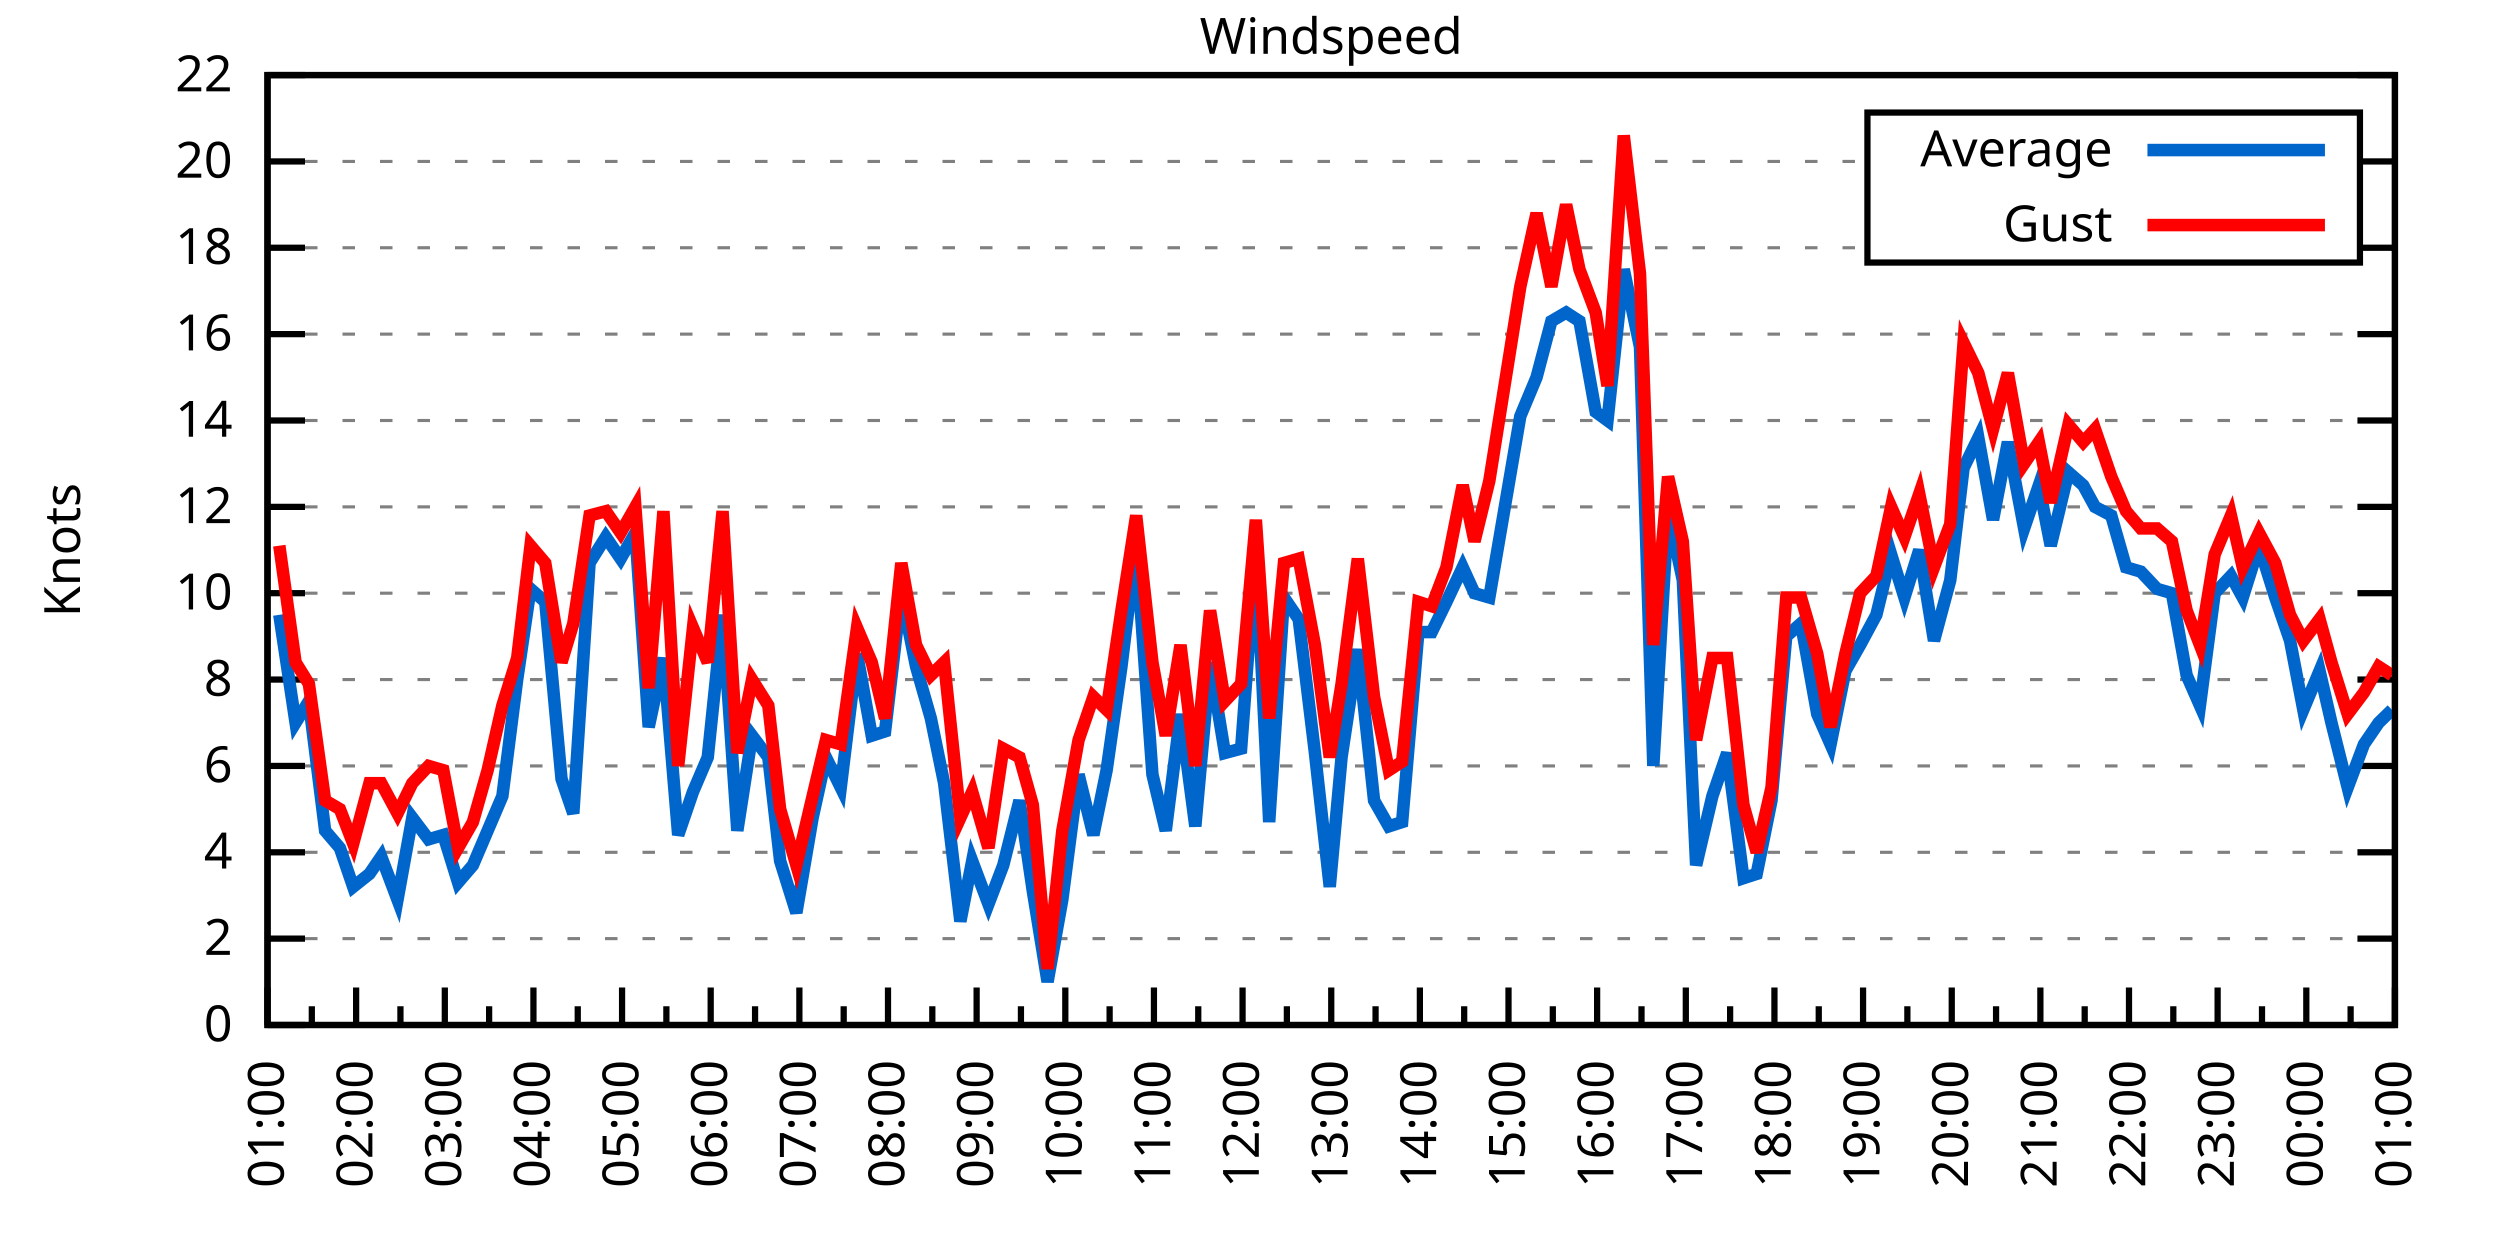
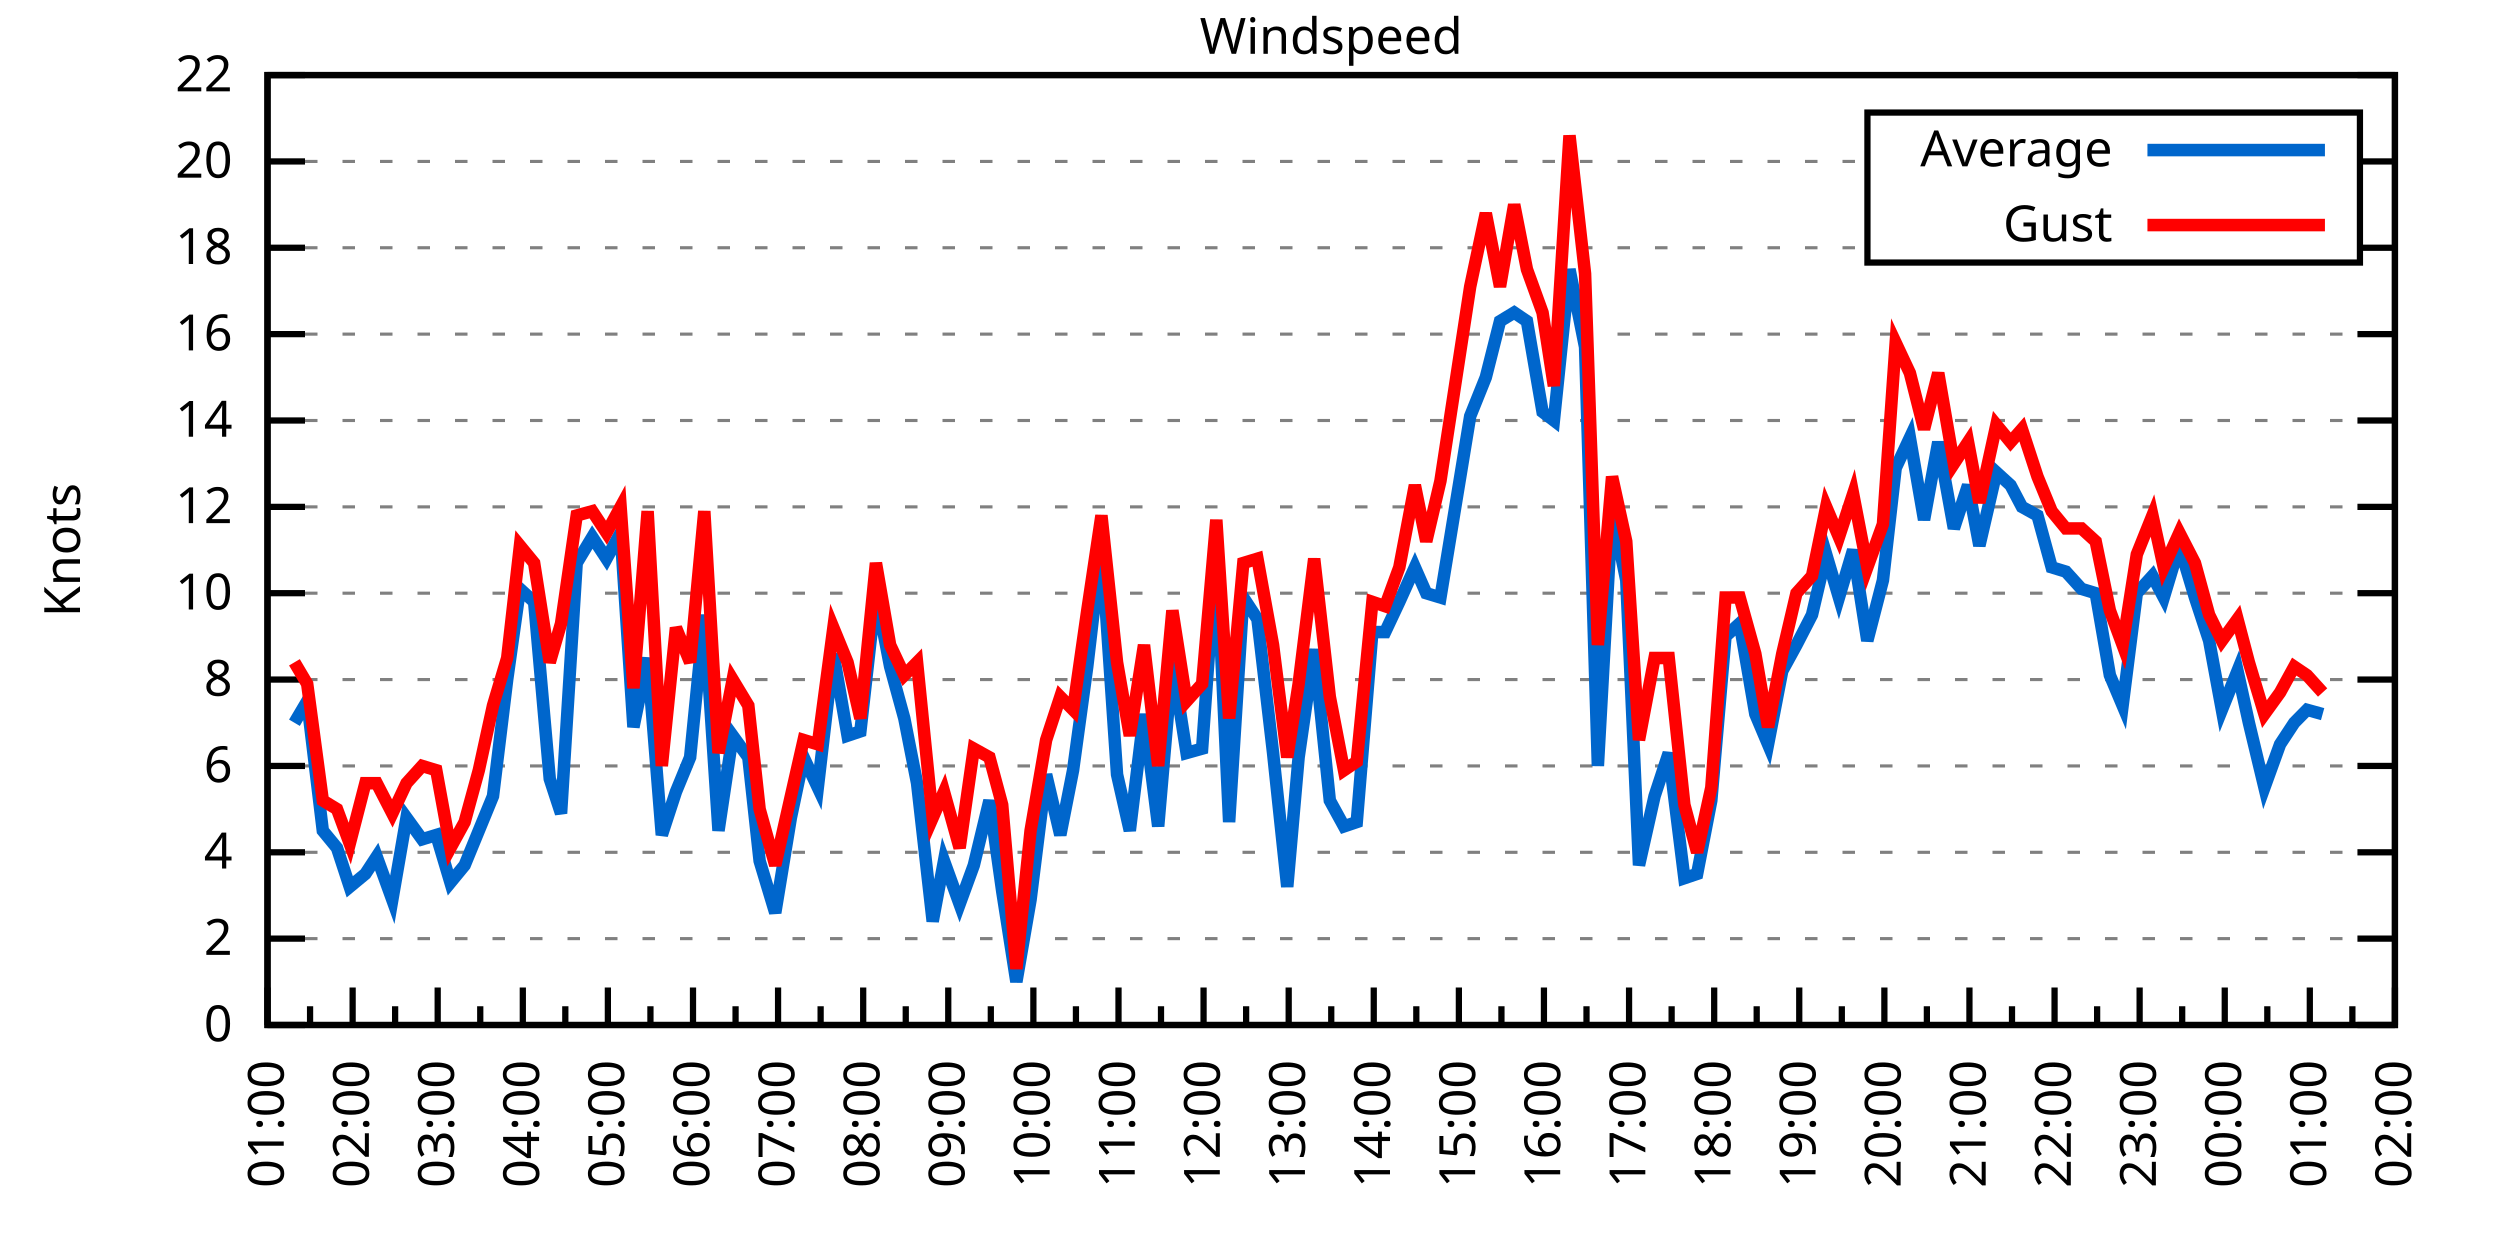
<svg xmlns="http://www.w3.org/2000/svg" xmlns:xlink="http://www.w3.org/1999/xlink" width="400" height="200" viewBox="0 0 400 200">
  <g id="gnuplot_canvas">
    <rect x="0" y="0" width="400" height="200" fill="none" />
    <defs>
      <circle id="gpDot" r="0.5" stroke-width="0.5" stroke="currentColor" />
      <path id="gpPt0" stroke-width="0.333" stroke="currentColor" d="M-1,0 h2 M0,-1 v2" />
      <path id="gpPt1" stroke-width="0.333" stroke="currentColor" d="M-1,-1 L1,1 M1,-1 L-1,1" />
      <path id="gpPt2" stroke-width="0.333" stroke="currentColor" d="M-1,0 L1,0 M0,-1 L0,1 M-1,-1 L1,1 M-1,1 L1,-1" />
      <rect id="gpPt3" stroke-width="0.333" stroke="currentColor" x="-1" y="-1" width="2" height="2" />
      <rect id="gpPt4" stroke-width="0.333" stroke="currentColor" fill="currentColor" x="-1" y="-1" width="2" height="2" />
      <circle id="gpPt5" stroke-width="0.333" stroke="currentColor" cx="0" cy="0" r="1" />
      <use xlink:href="#gpPt5" id="gpPt6" fill="currentColor" stroke="none" />
      <path id="gpPt7" stroke-width="0.333" stroke="currentColor" d="M0,-1.33 L-1.33,0.67 L1.33,0.67 z" />
      <use xlink:href="#gpPt7" id="gpPt8" fill="currentColor" stroke="none" />
      <use xlink:href="#gpPt7" id="gpPt9" stroke="currentColor" transform="rotate(180)" />
      <use xlink:href="#gpPt9" id="gpPt10" fill="currentColor" stroke="none" />
      <use xlink:href="#gpPt3" id="gpPt11" stroke="currentColor" transform="rotate(45)" />
      <use xlink:href="#gpPt11" id="gpPt12" fill="currentColor" stroke="none" />
      <path id="gpPt13" stroke-width="0.333" stroke="currentColor" d="M0,1.330 L1.265,0.411 L0.782,-1.067 L-0.782,-1.076 L-1.265,0.411 z" />
      <use xlink:href="#gpPt13" id="gpPt14" fill="currentColor" stroke="none" />
      <filter id="textbox" filterUnits="objectBoundingBox" x="0" y="0" height="1" width="1">
        <feFlood flood-color="white" flood-opacity="1" result="bgnd" />
        <feComposite in="SourceGraphic" in2="bgnd" operator="atop" />
      </filter>
      <filter id="greybox" filterUnits="objectBoundingBox" x="0" y="0" height="1" width="1">
        <feFlood flood-color="lightgrey" flood-opacity="1" result="grey" />
        <feComposite in="SourceGraphic" in2="grey" operator="atop" />
      </filter>
    </defs>
    <g fill="none" color="white" stroke="currentColor" stroke-width="1.00" stroke-linecap="butt" stroke-linejoin="miter">
</g>
    <g fill="none" color="black" stroke="currentColor" stroke-width="1.00" stroke-linecap="butt" stroke-linejoin="miter">
      <g stroke="none" shape-rendering="crispEdges">
        <polygon fill="rgb(255, 255, 255)" points="42.80,164.00 383.18,164.00 383.18,12.02 42.80,12.02 " />
      </g>
    </g>
    <g fill="none" color="black" stroke="currentColor" stroke-width="1.00" stroke-linecap="butt" stroke-linejoin="miter">
</g>
    <g fill="none" color="black" stroke="black" stroke-width="0.50" stroke-linecap="butt" stroke-linejoin="miter">
</g>
    <g fill="none" color="gray" stroke="currentColor" stroke-width="0.50" stroke-linecap="butt" stroke-linejoin="miter">
      <path stroke="gray" stroke-dasharray="2,4" class="gridline" d="M42.80,164.00 L383.19,164.00  " />
    </g>
    <g fill="none" color="gray" stroke="gray" stroke-width="1.00" stroke-linecap="butt" stroke-linejoin="miter">
</g>
    <g fill="none" color="black" stroke="currentColor" stroke-width="1.00" stroke-linecap="butt" stroke-linejoin="miter">
      <path stroke="black" d="M42.80,164.00 L48.80,164.00 M383.19,164.00 L377.19,164.00  " />
      <g transform="translate(37.20,166.60)" stroke="none" fill="black" font-family="Sans" font-size="8.00" text-anchor="end">
        <text>
          <tspan font-family="Sans"> 0</tspan>
        </text>
      </g>
    </g>
    <g fill="none" color="black" stroke="currentColor" stroke-width="1.00" stroke-linecap="butt" stroke-linejoin="miter">
</g>
    <g fill="none" color="black" stroke="black" stroke-width="0.50" stroke-linecap="butt" stroke-linejoin="miter">
</g>
    <g fill="none" color="gray" stroke="currentColor" stroke-width="0.50" stroke-linecap="butt" stroke-linejoin="miter">
      <path stroke="gray" stroke-dasharray="2,4" class="gridline" d="M42.80,150.18 L383.19,150.18  " />
    </g>
    <g fill="none" color="gray" stroke="gray" stroke-width="1.00" stroke-linecap="butt" stroke-linejoin="miter">
</g>
    <g fill="none" color="black" stroke="currentColor" stroke-width="1.00" stroke-linecap="butt" stroke-linejoin="miter">
      <path stroke="black" d="M42.80,150.18 L48.80,150.18 M383.19,150.18 L377.19,150.18  " />
      <g transform="translate(37.20,152.78)" stroke="none" fill="black" font-family="Sans" font-size="8.00" text-anchor="end">
        <text>
          <tspan font-family="Sans"> 2</tspan>
        </text>
      </g>
    </g>
    <g fill="none" color="black" stroke="currentColor" stroke-width="1.00" stroke-linecap="butt" stroke-linejoin="miter">
</g>
    <g fill="none" color="black" stroke="black" stroke-width="0.50" stroke-linecap="butt" stroke-linejoin="miter">
</g>
    <g fill="none" color="gray" stroke="currentColor" stroke-width="0.50" stroke-linecap="butt" stroke-linejoin="miter">
      <path stroke="gray" stroke-dasharray="2,4" class="gridline" d="M42.80,136.37 L383.19,136.37  " />
    </g>
    <g fill="none" color="gray" stroke="gray" stroke-width="1.00" stroke-linecap="butt" stroke-linejoin="miter">
</g>
    <g fill="none" color="black" stroke="currentColor" stroke-width="1.00" stroke-linecap="butt" stroke-linejoin="miter">
      <path stroke="black" d="M42.80,136.37 L48.80,136.37 M383.19,136.37 L377.19,136.37  " />
      <g transform="translate(37.20,138.97)" stroke="none" fill="black" font-family="Sans" font-size="8.00" text-anchor="end">
        <text>
          <tspan font-family="Sans"> 4</tspan>
        </text>
      </g>
    </g>
    <g fill="none" color="black" stroke="currentColor" stroke-width="1.00" stroke-linecap="butt" stroke-linejoin="miter">
</g>
    <g fill="none" color="black" stroke="black" stroke-width="0.50" stroke-linecap="butt" stroke-linejoin="miter">
</g>
    <g fill="none" color="gray" stroke="currentColor" stroke-width="0.50" stroke-linecap="butt" stroke-linejoin="miter">
      <path stroke="gray" stroke-dasharray="2,4" class="gridline" d="M42.80,122.55 L383.19,122.55  " />
    </g>
    <g fill="none" color="gray" stroke="gray" stroke-width="1.00" stroke-linecap="butt" stroke-linejoin="miter">
</g>
    <g fill="none" color="black" stroke="currentColor" stroke-width="1.00" stroke-linecap="butt" stroke-linejoin="miter">
      <path stroke="black" d="M42.80,122.55 L48.80,122.55 M383.19,122.55 L377.19,122.55  " />
      <g transform="translate(37.20,125.15)" stroke="none" fill="black" font-family="Sans" font-size="8.00" text-anchor="end">
        <text>
          <tspan font-family="Sans"> 6</tspan>
        </text>
      </g>
    </g>
    <g fill="none" color="black" stroke="currentColor" stroke-width="1.00" stroke-linecap="butt" stroke-linejoin="miter">
</g>
    <g fill="none" color="black" stroke="black" stroke-width="0.50" stroke-linecap="butt" stroke-linejoin="miter">
</g>
    <g fill="none" color="gray" stroke="currentColor" stroke-width="0.50" stroke-linecap="butt" stroke-linejoin="miter">
      <path stroke="gray" stroke-dasharray="2,4" class="gridline" d="M42.80,108.73 L383.19,108.73  " />
    </g>
    <g fill="none" color="gray" stroke="gray" stroke-width="1.00" stroke-linecap="butt" stroke-linejoin="miter">
</g>
    <g fill="none" color="black" stroke="currentColor" stroke-width="1.00" stroke-linecap="butt" stroke-linejoin="miter">
      <path stroke="black" d="M42.80,108.73 L48.80,108.73 M383.19,108.73 L377.19,108.73  " />
      <g transform="translate(37.20,111.33)" stroke="none" fill="black" font-family="Sans" font-size="8.00" text-anchor="end">
        <text>
          <tspan font-family="Sans"> 8</tspan>
        </text>
      </g>
    </g>
    <g fill="none" color="black" stroke="currentColor" stroke-width="1.00" stroke-linecap="butt" stroke-linejoin="miter">
</g>
    <g fill="none" color="black" stroke="black" stroke-width="0.50" stroke-linecap="butt" stroke-linejoin="miter">
</g>
    <g fill="none" color="gray" stroke="currentColor" stroke-width="0.50" stroke-linecap="butt" stroke-linejoin="miter">
      <path stroke="gray" stroke-dasharray="2,4" class="gridline" d="M42.80,94.91 L383.19,94.91  " />
    </g>
    <g fill="none" color="gray" stroke="gray" stroke-width="1.00" stroke-linecap="butt" stroke-linejoin="miter">
</g>
    <g fill="none" color="black" stroke="currentColor" stroke-width="1.00" stroke-linecap="butt" stroke-linejoin="miter">
      <path stroke="black" d="M42.80,94.91 L48.80,94.91 M383.19,94.91 L377.19,94.91  " />
      <g transform="translate(37.20,97.51)" stroke="none" fill="black" font-family="Sans" font-size="8.00" text-anchor="end">
        <text>
          <tspan font-family="Sans"> 10</tspan>
        </text>
      </g>
    </g>
    <g fill="none" color="black" stroke="currentColor" stroke-width="1.00" stroke-linecap="butt" stroke-linejoin="miter">
</g>
    <g fill="none" color="black" stroke="black" stroke-width="0.50" stroke-linecap="butt" stroke-linejoin="miter">
</g>
    <g fill="none" color="gray" stroke="currentColor" stroke-width="0.50" stroke-linecap="butt" stroke-linejoin="miter">
      <path stroke="gray" stroke-dasharray="2,4" class="gridline" d="M42.80,81.10 L383.19,81.10  " />
    </g>
    <g fill="none" color="gray" stroke="gray" stroke-width="1.00" stroke-linecap="butt" stroke-linejoin="miter">
</g>
    <g fill="none" color="black" stroke="currentColor" stroke-width="1.00" stroke-linecap="butt" stroke-linejoin="miter">
      <path stroke="black" d="M42.80,81.10 L48.80,81.10 M383.19,81.10 L377.19,81.10  " />
      <g transform="translate(37.20,83.70)" stroke="none" fill="black" font-family="Sans" font-size="8.00" text-anchor="end">
        <text>
          <tspan font-family="Sans"> 12</tspan>
        </text>
      </g>
    </g>
    <g fill="none" color="black" stroke="currentColor" stroke-width="1.00" stroke-linecap="butt" stroke-linejoin="miter">
</g>
    <g fill="none" color="black" stroke="black" stroke-width="0.50" stroke-linecap="butt" stroke-linejoin="miter">
</g>
    <g fill="none" color="gray" stroke="currentColor" stroke-width="0.50" stroke-linecap="butt" stroke-linejoin="miter">
      <path stroke="gray" stroke-dasharray="2,4" class="gridline" d="M42.80,67.28 L383.19,67.28  " />
    </g>
    <g fill="none" color="gray" stroke="gray" stroke-width="1.00" stroke-linecap="butt" stroke-linejoin="miter">
</g>
    <g fill="none" color="black" stroke="currentColor" stroke-width="1.00" stroke-linecap="butt" stroke-linejoin="miter">
      <path stroke="black" d="M42.80,67.28 L48.80,67.28 M383.19,67.28 L377.19,67.28  " />
      <g transform="translate(37.20,69.88)" stroke="none" fill="black" font-family="Sans" font-size="8.00" text-anchor="end">
        <text>
          <tspan font-family="Sans"> 14</tspan>
        </text>
      </g>
    </g>
    <g fill="none" color="black" stroke="currentColor" stroke-width="1.00" stroke-linecap="butt" stroke-linejoin="miter">
</g>
    <g fill="none" color="black" stroke="black" stroke-width="0.50" stroke-linecap="butt" stroke-linejoin="miter">
</g>
    <g fill="none" color="gray" stroke="currentColor" stroke-width="0.50" stroke-linecap="butt" stroke-linejoin="miter">
      <path stroke="gray" stroke-dasharray="2,4" class="gridline" d="M42.80,53.46 L383.19,53.46  " />
    </g>
    <g fill="none" color="gray" stroke="gray" stroke-width="1.00" stroke-linecap="butt" stroke-linejoin="miter">
</g>
    <g fill="none" color="black" stroke="currentColor" stroke-width="1.00" stroke-linecap="butt" stroke-linejoin="miter">
      <path stroke="black" d="M42.80,53.46 L48.80,53.46 M383.19,53.46 L377.19,53.46  " />
      <g transform="translate(37.20,56.06)" stroke="none" fill="black" font-family="Sans" font-size="8.00" text-anchor="end">
        <text>
          <tspan font-family="Sans"> 16</tspan>
        </text>
      </g>
    </g>
    <g fill="none" color="black" stroke="currentColor" stroke-width="1.00" stroke-linecap="butt" stroke-linejoin="miter">
</g>
    <g fill="none" color="black" stroke="black" stroke-width="0.50" stroke-linecap="butt" stroke-linejoin="miter">
</g>
    <g fill="none" color="gray" stroke="currentColor" stroke-width="0.50" stroke-linecap="butt" stroke-linejoin="miter">
      <path stroke="gray" stroke-dasharray="2,4" class="gridline" d="M42.80,39.64 L298.79,39.64 M377.59,39.64 L383.19,39.64  " />
    </g>
    <g fill="none" color="gray" stroke="gray" stroke-width="1.00" stroke-linecap="butt" stroke-linejoin="miter">
</g>
    <g fill="none" color="black" stroke="currentColor" stroke-width="1.00" stroke-linecap="butt" stroke-linejoin="miter">
      <path stroke="black" d="M42.80,39.64 L48.80,39.64 M383.19,39.64 L377.19,39.64  " />
      <g transform="translate(37.20,42.24)" stroke="none" fill="black" font-family="Sans" font-size="8.00" text-anchor="end">
        <text>
          <tspan font-family="Sans"> 18</tspan>
        </text>
      </g>
    </g>
    <g fill="none" color="black" stroke="currentColor" stroke-width="1.00" stroke-linecap="butt" stroke-linejoin="miter">
</g>
    <g fill="none" color="black" stroke="black" stroke-width="0.50" stroke-linecap="butt" stroke-linejoin="miter">
</g>
    <g fill="none" color="gray" stroke="currentColor" stroke-width="0.50" stroke-linecap="butt" stroke-linejoin="miter">
      <path stroke="gray" stroke-dasharray="2,4" class="gridline" d="M42.80,25.83 L298.79,25.83 M377.59,25.83 L383.19,25.83  " />
    </g>
    <g fill="none" color="gray" stroke="gray" stroke-width="1.00" stroke-linecap="butt" stroke-linejoin="miter">
</g>
    <g fill="none" color="black" stroke="currentColor" stroke-width="1.00" stroke-linecap="butt" stroke-linejoin="miter">
      <path stroke="black" d="M42.80,25.83 L48.80,25.83 M383.19,25.83 L377.19,25.83  " />
      <g transform="translate(37.20,28.43)" stroke="none" fill="black" font-family="Sans" font-size="8.00" text-anchor="end">
        <text>
          <tspan font-family="Sans"> 20</tspan>
        </text>
      </g>
    </g>
    <g fill="none" color="black" stroke="currentColor" stroke-width="1.00" stroke-linecap="butt" stroke-linejoin="miter">
</g>
    <g fill="none" color="black" stroke="black" stroke-width="0.50" stroke-linecap="butt" stroke-linejoin="miter">
</g>
    <g fill="none" color="gray" stroke="currentColor" stroke-width="0.50" stroke-linecap="butt" stroke-linejoin="miter">
      <path stroke="gray" stroke-dasharray="2,4" class="gridline" d="M42.80,12.01 L383.19,12.01  " />
    </g>
    <g fill="none" color="gray" stroke="gray" stroke-width="1.00" stroke-linecap="butt" stroke-linejoin="miter">
</g>
    <g fill="none" color="black" stroke="currentColor" stroke-width="1.00" stroke-linecap="butt" stroke-linejoin="miter">
      <path stroke="black" d="M42.80,12.01 L48.80,12.01 M383.19,12.01 L377.19,12.01  " />
      <g transform="translate(37.20,14.61)" stroke="none" fill="black" font-family="Sans" font-size="8.00" text-anchor="end">
        <text>
          <tspan font-family="Sans"> 22</tspan>
        </text>
      </g>
    </g>
    <g fill="none" color="black" stroke="currentColor" stroke-width="1.00" stroke-linecap="butt" stroke-linejoin="miter">
      <path stroke="black" d="M42.80,164.00 L42.80,158.00  " />
      <g transform="translate(45.40,169.60) rotate(270)" stroke="none" fill="black" font-family="Sans" font-size="8.00" text-anchor="end">
        <text>
          <tspan font-family="Sans">01:00</tspan>
        </text>
      </g>
    </g>
    <g fill="none" color="black" stroke="currentColor" stroke-width="1.00" stroke-linecap="butt" stroke-linejoin="miter">
-       <path stroke="black" d="M49.89,164.00 L49.89,161.00 M56.98,164.00 L56.98,158.00  " />
-       <g transform="translate(59.58,169.60) rotate(270)" stroke="none" fill="black" font-family="Sans" font-size="8.00" text-anchor="end">
+       <path stroke="black" d="M49.61,164.00 L49.61,161.00 M56.42,164.00 L56.42,158.00  " />
+       <g transform="translate(59.02,169.60) rotate(270)" stroke="none" fill="black" font-family="Sans" font-size="8.00" text-anchor="end">
        <text>
          <tspan font-family="Sans">02:00</tspan>
        </text>
      </g>
    </g>
    <g fill="none" color="black" stroke="currentColor" stroke-width="1.00" stroke-linecap="butt" stroke-linejoin="miter">
-       <path stroke="black" d="M64.07,164.00 L64.07,161.00 M71.17,164.00 L71.17,158.00  " />
-       <g transform="translate(73.77,169.60) rotate(270)" stroke="none" fill="black" font-family="Sans" font-size="8.00" text-anchor="end">
+       <path stroke="black" d="M63.22,164.00 L63.22,161.00 M70.03,164.00 L70.03,158.00  " />
+       <g transform="translate(72.63,169.60) rotate(270)" stroke="none" fill="black" font-family="Sans" font-size="8.00" text-anchor="end">
        <text>
          <tspan font-family="Sans">03:00</tspan>
        </text>
      </g>
    </g>
    <g fill="none" color="black" stroke="currentColor" stroke-width="1.00" stroke-linecap="butt" stroke-linejoin="miter">
-       <path stroke="black" d="M78.26,164.00 L78.26,161.00 M85.35,164.00 L85.35,158.00  " />
-       <g transform="translate(87.95,169.60) rotate(270)" stroke="none" fill="black" font-family="Sans" font-size="8.00" text-anchor="end">
+       <path stroke="black" d="M76.84,164.00 L76.84,161.00 M83.65,164.00 L83.65,158.00  " />
+       <g transform="translate(86.25,169.60) rotate(270)" stroke="none" fill="black" font-family="Sans" font-size="8.00" text-anchor="end">
        <text>
          <tspan font-family="Sans">04:00</tspan>
        </text>
      </g>
    </g>
    <g fill="none" color="black" stroke="currentColor" stroke-width="1.00" stroke-linecap="butt" stroke-linejoin="miter">
-       <path stroke="black" d="M92.44,164.00 L92.44,161.00 M99.53,164.00 L99.53,158.00  " />
-       <g transform="translate(102.13,169.60) rotate(270)" stroke="none" fill="black" font-family="Sans" font-size="8.00" text-anchor="end">
+       <path stroke="black" d="M90.45,164.00 L90.45,161.00 M97.26,164.00 L97.26,158.00  " />
+       <g transform="translate(99.86,169.60) rotate(270)" stroke="none" fill="black" font-family="Sans" font-size="8.00" text-anchor="end">
        <text>
          <tspan font-family="Sans">05:00</tspan>
        </text>
      </g>
    </g>
    <g fill="none" color="black" stroke="currentColor" stroke-width="1.00" stroke-linecap="butt" stroke-linejoin="miter">
-       <path stroke="black" d="M106.62,164.00 L106.62,161.00 M113.71,164.00 L113.71,158.00  " />
-       <g transform="translate(116.31,169.60) rotate(270)" stroke="none" fill="black" font-family="Sans" font-size="8.00" text-anchor="end">
+       <path stroke="black" d="M104.07,164.00 L104.07,161.00 M110.88,164.00 L110.88,158.00  " />
+       <g transform="translate(113.48,169.60) rotate(270)" stroke="none" fill="black" font-family="Sans" font-size="8.00" text-anchor="end">
        <text>
          <tspan font-family="Sans">06:00</tspan>
        </text>
      </g>
    </g>
    <g fill="none" color="black" stroke="currentColor" stroke-width="1.00" stroke-linecap="butt" stroke-linejoin="miter">
-       <path stroke="black" d="M120.81,164.00 L120.81,161.00 M127.90,164.00 L127.90,158.00  " />
-       <g transform="translate(130.50,169.60) rotate(270)" stroke="none" fill="black" font-family="Sans" font-size="8.00" text-anchor="end">
+       <path stroke="black" d="M117.69,164.00 L117.69,161.00 M124.49,164.00 L124.49,158.00  " />
+       <g transform="translate(127.09,169.60) rotate(270)" stroke="none" fill="black" font-family="Sans" font-size="8.00" text-anchor="end">
        <text>
          <tspan font-family="Sans">07:00</tspan>
        </text>
      </g>
    </g>
    <g fill="none" color="black" stroke="currentColor" stroke-width="1.00" stroke-linecap="butt" stroke-linejoin="miter">
-       <path stroke="black" d="M134.99,164.00 L134.99,161.00 M142.08,164.00 L142.08,158.00  " />
-       <g transform="translate(144.68,169.60) rotate(270)" stroke="none" fill="black" font-family="Sans" font-size="8.00" text-anchor="end">
+       <path stroke="black" d="M131.30,164.00 L131.30,161.00 M138.11,164.00 L138.11,158.00  " />
+       <g transform="translate(140.71,169.60) rotate(270)" stroke="none" fill="black" font-family="Sans" font-size="8.00" text-anchor="end">
        <text>
          <tspan font-family="Sans">08:00</tspan>
        </text>
      </g>
    </g>
    <g fill="none" color="black" stroke="currentColor" stroke-width="1.00" stroke-linecap="butt" stroke-linejoin="miter">
-       <path stroke="black" d="M149.17,164.00 L149.17,161.00 M156.26,164.00 L156.26,158.00  " />
-       <g transform="translate(158.86,169.60) rotate(270)" stroke="none" fill="black" font-family="Sans" font-size="8.00" text-anchor="end">
+       <path stroke="black" d="M144.92,164.00 L144.92,161.00 M151.72,164.00 L151.72,158.00  " />
+       <g transform="translate(154.32,169.60) rotate(270)" stroke="none" fill="black" font-family="Sans" font-size="8.00" text-anchor="end">
        <text>
          <tspan font-family="Sans">09:00</tspan>
        </text>
      </g>
    </g>
    <g fill="none" color="black" stroke="currentColor" stroke-width="1.00" stroke-linecap="butt" stroke-linejoin="miter">
-       <path stroke="black" d="M163.35,164.00 L163.35,161.00 M170.45,164.00 L170.45,158.00  " />
-       <g transform="translate(173.05,169.60) rotate(270)" stroke="none" fill="black" font-family="Sans" font-size="8.00" text-anchor="end">
+       <path stroke="black" d="M158.53,164.00 L158.53,161.00 M165.34,164.00 L165.34,158.00  " />
+       <g transform="translate(167.94,169.60) rotate(270)" stroke="none" fill="black" font-family="Sans" font-size="8.00" text-anchor="end">
        <text>
          <tspan font-family="Sans">10:00</tspan>
        </text>
      </g>
    </g>
    <g fill="none" color="black" stroke="currentColor" stroke-width="1.00" stroke-linecap="butt" stroke-linejoin="miter">
-       <path stroke="black" d="M177.54,164.00 L177.54,161.00 M184.63,164.00 L184.63,158.00  " />
-       <g transform="translate(187.23,169.60) rotate(270)" stroke="none" fill="black" font-family="Sans" font-size="8.00" text-anchor="end">
+       <path stroke="black" d="M172.15,164.00 L172.15,161.00 M178.96,164.00 L178.96,158.00  " />
+       <g transform="translate(181.56,169.60) rotate(270)" stroke="none" fill="black" font-family="Sans" font-size="8.00" text-anchor="end">
        <text>
          <tspan font-family="Sans">11:00</tspan>
        </text>
      </g>
    </g>
    <g fill="none" color="black" stroke="currentColor" stroke-width="1.00" stroke-linecap="butt" stroke-linejoin="miter">
-       <path stroke="black" d="M191.72,164.00 L191.72,161.00 M198.81,164.00 L198.81,158.00  " />
-       <g transform="translate(201.41,169.60) rotate(270)" stroke="none" fill="black" font-family="Sans" font-size="8.00" text-anchor="end">
+       <path stroke="black" d="M185.76,164.00 L185.76,161.00 M192.57,164.00 L192.57,158.00  " />
+       <g transform="translate(195.17,169.60) rotate(270)" stroke="none" fill="black" font-family="Sans" font-size="8.00" text-anchor="end">
        <text>
          <tspan font-family="Sans">12:00</tspan>
        </text>
      </g>
    </g>
    <g fill="none" color="black" stroke="currentColor" stroke-width="1.00" stroke-linecap="butt" stroke-linejoin="miter">
-       <path stroke="black" d="M205.90,164.00 L205.90,161.00 M213.00,164.00 L213.00,158.00  " />
-       <g transform="translate(215.60,169.60) rotate(270)" stroke="none" fill="black" font-family="Sans" font-size="8.00" text-anchor="end">
+       <path stroke="black" d="M199.38,164.00 L199.38,161.00 M206.19,164.00 L206.19,158.00  " />
+       <g transform="translate(208.79,169.60) rotate(270)" stroke="none" fill="black" font-family="Sans" font-size="8.00" text-anchor="end">
        <text>
          <tspan font-family="Sans">13:00</tspan>
        </text>
      </g>
    </g>
    <g fill="none" color="black" stroke="currentColor" stroke-width="1.00" stroke-linecap="butt" stroke-linejoin="miter">
-       <path stroke="black" d="M220.09,164.00 L220.09,161.00 M227.18,164.00 L227.18,158.00  " />
-       <g transform="translate(229.78,169.60) rotate(270)" stroke="none" fill="black" font-family="Sans" font-size="8.00" text-anchor="end">
+       <path stroke="black" d="M213.00,164.00 L213.00,161.00 M219.80,164.00 L219.80,158.00  " />
+       <g transform="translate(222.40,169.60) rotate(270)" stroke="none" fill="black" font-family="Sans" font-size="8.00" text-anchor="end">
        <text>
          <tspan font-family="Sans">14:00</tspan>
        </text>
      </g>
    </g>
    <g fill="none" color="black" stroke="currentColor" stroke-width="1.00" stroke-linecap="butt" stroke-linejoin="miter">
-       <path stroke="black" d="M234.27,164.00 L234.27,161.00 M241.36,164.00 L241.36,158.00  " />
-       <g transform="translate(243.96,169.60) rotate(270)" stroke="none" fill="black" font-family="Sans" font-size="8.00" text-anchor="end">
+       <path stroke="black" d="M226.61,164.00 L226.61,161.00 M233.42,164.00 L233.42,158.00  " />
+       <g transform="translate(236.02,169.60) rotate(270)" stroke="none" fill="black" font-family="Sans" font-size="8.00" text-anchor="end">
        <text>
          <tspan font-family="Sans">15:00</tspan>
        </text>
      </g>
    </g>
    <g fill="none" color="black" stroke="currentColor" stroke-width="1.00" stroke-linecap="butt" stroke-linejoin="miter">
-       <path stroke="black" d="M248.45,164.00 L248.45,161.00 M255.54,164.00 L255.54,158.00  " />
-       <g transform="translate(258.14,169.60) rotate(270)" stroke="none" fill="black" font-family="Sans" font-size="8.00" text-anchor="end">
+       <path stroke="black" d="M240.23,164.00 L240.23,161.00 M247.03,164.00 L247.03,158.00  " />
+       <g transform="translate(249.63,169.60) rotate(270)" stroke="none" fill="black" font-family="Sans" font-size="8.00" text-anchor="end">
        <text>
          <tspan font-family="Sans">16:00</tspan>
        </text>
      </g>
    </g>
    <g fill="none" color="black" stroke="currentColor" stroke-width="1.00" stroke-linecap="butt" stroke-linejoin="miter">
-       <path stroke="black" d="M262.64,164.00 L262.64,161.00 M269.73,164.00 L269.73,158.00  " />
-       <g transform="translate(272.33,169.60) rotate(270)" stroke="none" fill="black" font-family="Sans" font-size="8.00" text-anchor="end">
+       <path stroke="black" d="M253.84,164.00 L253.84,161.00 M260.65,164.00 L260.65,158.00  " />
+       <g transform="translate(263.25,169.60) rotate(270)" stroke="none" fill="black" font-family="Sans" font-size="8.00" text-anchor="end">
        <text>
          <tspan font-family="Sans">17:00</tspan>
        </text>
      </g>
    </g>
    <g fill="none" color="black" stroke="currentColor" stroke-width="1.00" stroke-linecap="butt" stroke-linejoin="miter">
-       <path stroke="black" d="M276.82,164.00 L276.82,161.00 M283.91,164.00 L283.91,158.00  " />
-       <g transform="translate(286.51,169.60) rotate(270)" stroke="none" fill="black" font-family="Sans" font-size="8.00" text-anchor="end">
+       <path stroke="black" d="M267.46,164.00 L267.46,161.00 M274.27,164.00 L274.27,158.00  " />
+       <g transform="translate(276.87,169.60) rotate(270)" stroke="none" fill="black" font-family="Sans" font-size="8.00" text-anchor="end">
        <text>
          <tspan font-family="Sans">18:00</tspan>
        </text>
      </g>
    </g>
    <g fill="none" color="black" stroke="currentColor" stroke-width="1.00" stroke-linecap="butt" stroke-linejoin="miter">
-       <path stroke="black" d="M291.00,164.00 L291.00,161.00 M298.09,164.00 L298.09,158.00  " />
-       <g transform="translate(300.69,169.60) rotate(270)" stroke="none" fill="black" font-family="Sans" font-size="8.00" text-anchor="end">
+       <path stroke="black" d="M281.07,164.00 L281.07,161.00 M287.88,164.00 L287.88,158.00  " />
+       <g transform="translate(290.48,169.60) rotate(270)" stroke="none" fill="black" font-family="Sans" font-size="8.00" text-anchor="end">
        <text>
          <tspan font-family="Sans">19:00</tspan>
        </text>
      </g>
    </g>
    <g fill="none" color="black" stroke="currentColor" stroke-width="1.00" stroke-linecap="butt" stroke-linejoin="miter">
-       <path stroke="black" d="M305.18,164.00 L305.18,161.00 M312.28,164.00 L312.28,158.00  " />
-       <g transform="translate(314.88,169.60) rotate(270)" stroke="none" fill="black" font-family="Sans" font-size="8.00" text-anchor="end">
+       <path stroke="black" d="M294.69,164.00 L294.69,161.00 M301.50,164.00 L301.50,158.00  " />
+       <g transform="translate(304.10,169.60) rotate(270)" stroke="none" fill="black" font-family="Sans" font-size="8.00" text-anchor="end">
        <text>
          <tspan font-family="Sans">20:00</tspan>
        </text>
      </g>
    </g>
    <g fill="none" color="black" stroke="currentColor" stroke-width="1.00" stroke-linecap="butt" stroke-linejoin="miter">
-       <path stroke="black" d="M319.37,164.00 L319.37,161.00 M326.46,164.00 L326.46,158.00  " />
-       <g transform="translate(329.06,169.60) rotate(270)" stroke="none" fill="black" font-family="Sans" font-size="8.00" text-anchor="end">
+       <path stroke="black" d="M308.30,164.00 L308.30,161.00 M315.11,164.00 L315.11,158.00  " />
+       <g transform="translate(317.71,169.60) rotate(270)" stroke="none" fill="black" font-family="Sans" font-size="8.00" text-anchor="end">
        <text>
          <tspan font-family="Sans">21:00</tspan>
        </text>
      </g>
    </g>
    <g fill="none" color="black" stroke="currentColor" stroke-width="1.00" stroke-linecap="butt" stroke-linejoin="miter">
-       <path stroke="black" d="M333.55,164.00 L333.55,161.00 M340.64,164.00 L340.64,158.00  " />
-       <g transform="translate(343.24,169.60) rotate(270)" stroke="none" fill="black" font-family="Sans" font-size="8.00" text-anchor="end">
+       <path stroke="black" d="M321.92,164.00 L321.92,161.00 M328.73,164.00 L328.73,158.00  " />
+       <g transform="translate(331.33,169.60) rotate(270)" stroke="none" fill="black" font-family="Sans" font-size="8.00" text-anchor="end">
        <text>
          <tspan font-family="Sans">22:00</tspan>
        </text>
      </g>
    </g>
    <g fill="none" color="black" stroke="currentColor" stroke-width="1.00" stroke-linecap="butt" stroke-linejoin="miter">
-       <path stroke="black" d="M347.73,164.00 L347.73,161.00 M354.82,164.00 L354.82,158.00  " />
-       <g transform="translate(357.42,169.60) rotate(270)" stroke="none" fill="black" font-family="Sans" font-size="8.00" text-anchor="end">
+       <path stroke="black" d="M335.54,164.00 L335.54,161.00 M342.34,164.00 L342.34,158.00  " />
+       <g transform="translate(344.94,169.60) rotate(270)" stroke="none" fill="black" font-family="Sans" font-size="8.00" text-anchor="end">
        <text>
          <tspan font-family="Sans">23:00</tspan>
        </text>
      </g>
    </g>
    <g fill="none" color="black" stroke="currentColor" stroke-width="1.00" stroke-linecap="butt" stroke-linejoin="miter">
-       <path stroke="black" d="M361.92,164.00 L361.92,161.00 M369.01,164.00 L369.01,158.00  " />
-       <g transform="translate(371.61,169.60) rotate(270)" stroke="none" fill="black" font-family="Sans" font-size="8.00" text-anchor="end">
+       <path stroke="black" d="M349.15,164.00 L349.15,161.00 M355.96,164.00 L355.96,158.00  " />
+       <g transform="translate(358.56,169.60) rotate(270)" stroke="none" fill="black" font-family="Sans" font-size="8.00" text-anchor="end">
        <text>
          <tspan font-family="Sans">00:00</tspan>
        </text>
      </g>
    </g>
    <g fill="none" color="black" stroke="currentColor" stroke-width="1.00" stroke-linecap="butt" stroke-linejoin="miter">
-       <path stroke="black" d="M376.10,164.00 L376.10,161.00 M383.19,164.00 L383.19,158.00  " />
+       <path stroke="black" d="M362.77,164.00 L362.77,161.00 M369.57,164.00 L369.57,158.00  " />
+       <g transform="translate(372.17,169.60) rotate(270)" stroke="none" fill="black" font-family="Sans" font-size="8.00" text-anchor="end">
+         <text>
+           <tspan font-family="Sans">01:00</tspan>
+         </text>
+       </g>
+     </g>
+     <g fill="none" color="black" stroke="currentColor" stroke-width="1.00" stroke-linecap="butt" stroke-linejoin="miter">
+       <path stroke="black" d="M376.38,164.00 L376.38,161.00 M383.19,164.00 L383.19,158.00  " />
      <g transform="translate(385.79,169.60) rotate(270)" stroke="none" fill="black" font-family="Sans" font-size="8.00" text-anchor="end">
        <text>
-           <tspan font-family="Sans">01:00</tspan>
+           <tspan font-family="Sans">02:00</tspan>
        </text>
      </g>
    </g>
    <g fill="none" color="black" stroke="currentColor" stroke-width="1.00" stroke-linecap="butt" stroke-linejoin="miter">
</g>
    <g fill="none" color="black" stroke="currentColor" stroke-width="1.00" stroke-linecap="butt" stroke-linejoin="miter">
      <path stroke="black" d="M42.80,12.01 L42.80,164.00 L383.19,164.00 L383.19,12.01 L42.80,12.01 Z  " />
    </g>
    <g fill="none" color="black" stroke="currentColor" stroke-width="1.00" stroke-linecap="butt" stroke-linejoin="miter">
      <g transform="translate(12.80,88.01) rotate(270)" stroke="none" fill="black" font-family="Sans" font-size="8.00" text-anchor="middle">
        <text>
          <tspan font-family="Sans">Knots</tspan>
        </text>
      </g>
    </g>
    <g fill="none" color="black" stroke="currentColor" stroke-width="1.00" stroke-linecap="butt" stroke-linejoin="miter">
</g>
    <g fill="none" color="black" stroke="currentColor" stroke-width="1.00" stroke-linecap="butt" stroke-linejoin="miter">
      <path stroke="black" d="M298.79,42.01 L298.79,18.01 L377.59,18.01 L377.59,42.01 L298.79,42.01 Z  " />
    </g>
    <g id="Windspeed_plot_1">
      <g fill="none" color="white" stroke="black" stroke-width="2.00" stroke-linecap="butt" stroke-linejoin="miter">
</g>
      <g fill="none" color="black" stroke="currentColor" stroke-width="2.00" stroke-linecap="butt" stroke-linejoin="miter">
        <g transform="translate(337.99,26.61)" stroke="none" fill="black" font-family="Sans" font-size="8.00" text-anchor="end">
          <text>
            <tspan font-family="Sans">Average</tspan>
          </text>
        </g>
      </g>
      <g fill="none" color="black" stroke="currentColor" stroke-width="2.00" stroke-linecap="butt" stroke-linejoin="miter">
-         <path stroke="rgb(  0, 102, 204)" d="M343.59,24.01 L371.99,24.01 M44.69,98.37 L47.29,115.64 L49.42,112.19 L52.02,132.91 L54.38,135.67 L56.51,141.89   L59.11,139.82 L61.00,137.06 L63.60,143.96 L65.97,130.84 L68.57,134.29 L70.93,133.60 L73.29,141.20 L75.66,138.44   L78.02,132.91 L80.38,127.38 L82.75,108.73 L84.88,94.22 L87.24,96.30 L89.84,124.62 L91.73,130.15 L94.33,90.08   L96.93,85.93 L99.30,89.39 L101.66,85.24 L103.79,116.33 L106.15,105.28 L108.51,133.60 L110.88,126.69 L113.24,121.17   L115.61,98.37 L117.97,132.91 L120.33,117.71 L122.93,121.17 L124.82,137.75 L127.42,146.04 L130.02,130.84 L132.15,121.17   L134.52,126.00 L137.12,104.59 L139.48,117.71 L141.61,117.02 L144.21,94.91 L146.57,106.66 L148.94,114.95 L151.06,125.31   L153.66,147.42 L155.55,137.75 L158.15,144.66 L160.52,138.44 L163.12,128.08 L165.25,142.58 L167.61,157.09 L169.97,143.96   L172.57,123.93 L174.94,133.60 L177.06,123.24 L179.43,106.66 L181.79,87.31 L184.39,123.93 L186.52,132.91 L188.88,114.26   L191.25,132.22 L193.61,105.97 L195.98,120.48 L198.58,119.78 L200.94,88.00 L203.07,131.53 L205.43,95.60 L207.79,99.06   L210.39,120.48 L212.76,141.89 L214.65,121.17 L217.25,103.89 L219.85,128.08 L222.21,132.22 L224.34,131.53 L226.94,101.13   L229.07,101.13 L231.43,96.30 L234.03,90.77 L235.92,94.91 L238.29,95.60 L243.25,66.59 L245.85,60.37 L248.22,51.39   L250.58,50.01 L252.71,51.39 L255.31,65.90 L257.20,67.28 L259.80,43.10 L262.40,55.53 L264.53,122.55 L266.89,81.79   L269.25,92.84 L271.38,138.44 L273.98,127.38 L276.35,120.48 L278.95,140.51 L281.07,139.82 L283.44,128.08 L285.80,101.82   L288.16,99.75 L290.76,114.26 L292.89,119.09 L295.26,107.35 L297.62,103.20 L300.22,98.37 L302.58,88.70 L304.71,95.60   L307.08,88.00 L309.44,102.51 L312.04,92.84 L314.17,74.88 L316.53,70.04 L318.89,83.17 L321.26,70.73 L323.86,84.55   L326.22,77.64 L328.11,87.31 L330.95,75.57 L333.31,77.64 L335.20,81.10 L337.80,82.48 L340.17,90.77 L342.53,91.46   L345.13,94.22 L347.50,94.91 L349.86,108.04 L351.99,112.88 L354.35,94.91 L356.95,92.15 L358.84,95.60 L361.44,87.31   L364.04,95.60 L366.41,102.51 L368.53,113.57 L371.13,107.35 L373.03,115.64 L375.63,126.00 L378.23,119.09 L380.59,115.64   L382.72,113.57  " />
+         <path stroke="rgb(  0, 102, 204)" d="M343.59,24.01 L371.99,24.01 M47.11,115.64 L49.15,112.19 L51.65,132.91 L53.92,135.67 L55.96,141.89 L58.46,139.82   L60.27,137.06 L62.77,143.96 L65.04,130.84 L67.54,134.29 L69.80,133.60 L72.07,141.20 L74.34,138.44 L76.61,132.91   L78.88,127.38 L81.15,108.73 L83.19,94.22 L85.46,96.30 L87.96,124.62 L89.77,130.15 L92.27,90.08 L94.77,85.93   L97.04,89.39 L99.30,85.24 L101.35,116.33 L103.62,105.28 L105.89,133.60 L108.15,126.69 L110.42,121.17 L112.69,98.37   L114.96,132.91 L117.23,117.71 L119.73,121.17 L121.54,137.75 L124.04,146.04 L126.54,130.84 L128.58,121.17 L130.85,126.00   L133.34,104.59 L135.61,117.71 L137.66,117.02 L140.15,94.91 L142.42,106.66 L144.69,114.95 L146.73,125.31 L149.23,147.42   L151.04,137.75 L153.54,144.66 L155.81,138.44 L158.31,128.08 L160.35,142.58 L162.62,157.09 L164.89,143.96 L167.38,123.93   L169.65,133.60 L171.69,123.24 L173.96,106.66 L176.23,87.31 L178.73,123.93 L180.77,132.91 L183.04,114.26 L185.31,132.22   L187.58,105.97 L189.85,120.48 L192.34,119.78 L194.61,88.00 L196.66,131.53 L198.93,95.60 L201.19,99.06 L203.69,120.48   L205.96,141.89 L207.78,121.17 L210.27,103.89 L212.77,128.08 L215.04,132.22 L217.08,131.53 L219.58,101.13 L221.62,101.13   L223.89,96.30 L226.38,90.77 L228.20,94.91 L230.47,95.60 L235.23,66.59 L237.73,60.37 L240.00,51.39 L242.27,50.01   L244.31,51.39 L246.81,65.90 L248.62,67.28 L251.12,43.10 L253.61,55.53 L255.66,122.55 L257.93,81.79 L260.20,92.84   L262.24,138.44 L264.73,127.38 L267.00,120.48 L269.50,140.51 L271.54,139.82 L273.81,128.08 L276.08,101.82 L278.35,99.75   L280.85,114.26 L282.89,119.09 L285.16,107.35 L287.43,103.20 L289.92,98.37 L292.19,88.70 L294.23,95.60 L296.50,88.00   L298.77,102.51 L301.27,92.84 L303.31,74.88 L305.58,70.04 L307.85,83.17 L310.12,70.73 L312.62,84.55 L314.89,77.64   L316.70,87.31 L319.42,75.57 L321.69,77.64 L323.51,81.10 L326.00,82.48 L328.27,90.77 L330.54,91.46 L333.04,94.22   L335.31,94.91 L337.58,108.04 L339.62,112.88 L341.89,94.91 L344.39,92.15 L346.20,95.60 L348.70,87.31 L351.19,95.60   L353.46,102.51 L355.50,113.57 L358.00,107.35 L359.82,115.64 L362.31,126.00 L364.81,119.09 L367.08,115.64 L369.12,113.57   L371.62,114.26  " />
      </g>
    </g>
    <g id="Windspeed_plot_2">
      <g fill="none" color="black" stroke="currentColor" stroke-width="2.00" stroke-linecap="butt" stroke-linejoin="miter">
        <g transform="translate(337.99,38.61)" stroke="none" fill="black" font-family="Sans" font-size="8.00" text-anchor="end">
          <text>
            <tspan font-family="Sans">Gust</tspan>
          </text>
        </g>
      </g>
      <g fill="none" color="black" stroke="currentColor" stroke-width="2.00" stroke-linecap="butt" stroke-linejoin="miter">
-         <path stroke="rgb(255,   0,   0)" d="M343.59,36.01 L371.99,36.01 M44.69,87.31 L47.29,105.97 L49.42,109.42 L52.02,128.08 L54.38,129.46 L56.51,134.98   L59.11,125.31 L61.00,125.31 L63.60,130.15 L65.97,125.31 L68.57,122.55 L70.93,123.24 L73.29,135.67 L75.66,131.53   L78.02,123.24 L80.38,112.88 L82.75,105.28 L84.88,87.31 L87.24,90.08 L89.84,105.97 L91.73,99.75 L94.33,82.48   L96.93,81.79 L99.30,85.24 L101.66,81.10 L103.79,110.11 L106.15,81.79 L108.51,122.55 L110.88,100.44 L113.24,105.97   L115.61,81.79 L117.97,120.48 L120.33,108.73 L122.93,112.88 L124.82,129.46 L127.42,138.44 L130.02,127.38 L132.15,118.40   L134.52,119.09 L137.12,100.44 L139.48,105.97 L141.61,114.95 L144.21,90.08 L146.57,103.20 L148.94,108.04 L151.06,105.97   L153.66,130.84 L155.55,126.69 L158.15,135.67 L160.52,119.78 L163.12,121.17 L165.25,128.77 L167.61,155.02 L169.97,132.91   L172.57,118.40 L174.94,111.49 L177.06,113.57 L179.43,97.68 L181.79,82.48 L184.39,105.97 L186.52,117.71 L188.88,103.20   L191.25,122.55 L193.61,97.68 L195.98,112.19 L198.58,109.42 L200.94,83.17 L203.07,114.95 L205.43,90.08 L207.79,89.39   L210.39,103.20 L212.76,121.17 L214.65,109.42 L217.25,89.39 L219.85,111.49 L222.21,123.24 L224.34,121.86 L226.94,96.30   L229.07,96.99 L231.43,90.77 L234.03,77.64 L235.92,86.62 L238.29,76.95 L243.25,45.86 L245.85,34.12 L248.22,45.86   L250.58,32.74 L252.71,43.10 L255.31,50.01 L257.20,61.75 L259.80,21.68 L262.40,43.79 L264.53,103.20 L266.89,76.26   L269.25,86.62 L271.38,118.40 L273.98,105.28 L276.35,105.28 L278.95,128.77 L281.07,136.37 L283.44,126.00 L285.80,95.60   L288.16,95.60 L290.76,104.59 L292.89,116.33 L295.26,104.59 L297.62,94.91 L300.22,92.15 L302.58,81.10 L304.71,85.93   L307.08,79.02 L309.44,90.77 L312.04,83.86 L314.17,54.84 L316.53,59.68 L318.89,68.66 L321.26,59.68 L323.86,74.19   L326.22,70.73 L328.11,80.41 L330.95,67.97 L333.31,70.73 L335.20,68.66 L337.80,76.26 L340.17,81.79 L342.53,84.55   L345.13,84.55 L347.50,86.62 L349.86,97.68 L351.99,103.20 L354.35,88.70 L356.95,82.48 L358.84,90.77 L361.44,85.24   L364.04,90.08 L366.41,98.37 L368.53,102.51 L371.13,99.06 L373.03,105.97 L375.63,114.26 L378.23,110.80 L380.59,106.66   L382.72,108.04  " />
+         <path stroke="rgb(255,   0,   0)" d="M343.59,36.01 L371.99,36.01 M47.11,105.97 L49.15,109.42 L51.65,128.08 L53.92,129.46 L55.96,134.98 L58.46,125.31   L60.27,125.31 L62.77,130.15 L65.04,125.31 L67.54,122.55 L69.80,123.24 L72.07,135.67 L74.34,131.53 L76.61,123.24   L78.88,112.88 L81.15,105.28 L83.19,87.31 L85.46,90.08 L87.96,105.97 L89.77,99.75 L92.27,82.48 L94.77,81.79   L97.04,85.24 L99.30,81.10 L101.35,110.11 L103.62,81.79 L105.89,122.55 L108.15,100.44 L110.42,105.97 L112.69,81.79   L114.96,120.48 L117.23,108.73 L119.73,112.88 L121.54,129.46 L124.04,138.44 L126.54,127.38 L128.58,118.40 L130.85,119.09   L133.34,100.44 L135.61,105.97 L137.66,114.95 L140.15,90.08 L142.42,103.20 L144.69,108.04 L146.73,105.97 L149.23,130.84   L151.04,126.69 L153.54,135.67 L155.81,119.78 L158.31,121.17 L160.35,128.77 L162.62,155.02 L164.89,132.91 L167.38,118.40   L169.65,111.49 L171.69,113.57 L173.96,97.68 L176.23,82.48 L178.73,105.97 L180.77,117.71 L183.04,103.20 L185.31,122.55   L187.58,97.68 L189.85,112.19 L192.34,109.42 L194.61,83.17 L196.66,114.95 L198.93,90.08 L201.19,89.39 L203.69,103.20   L205.96,121.17 L207.78,109.42 L210.27,89.39 L212.77,111.49 L215.04,123.24 L217.08,121.86 L219.58,96.30 L221.62,96.99   L223.89,90.77 L226.38,77.64 L228.20,86.62 L230.47,76.95 L235.23,45.86 L237.73,34.12 L240.00,45.86 L242.27,32.74   L244.31,43.10 L246.81,50.01 L248.62,61.75 L251.12,21.68 L253.61,43.79 L255.66,103.20 L257.93,76.26 L260.20,86.62   L262.24,118.40 L264.73,105.28 L267.00,105.28 L269.50,128.77 L271.54,136.37 L273.81,126.00 L276.08,95.60 L278.35,95.60   L280.85,104.59 L282.89,116.33 L285.16,104.59 L287.43,94.91 L289.92,92.15 L292.19,81.10 L294.23,85.93 L296.50,79.02   L298.77,90.77 L301.27,83.86 L303.31,54.84 L305.58,59.68 L307.85,68.66 L310.12,59.68 L312.62,74.19 L314.89,70.73   L316.70,80.41 L319.42,67.97 L321.69,70.73 L323.51,68.66 L326.00,76.26 L328.27,81.79 L330.54,84.55 L333.04,84.55   L335.31,86.62 L337.58,97.68 L339.62,103.20 L341.89,88.70 L344.39,82.48 L346.20,90.77 L348.70,85.24 L351.19,90.08   L353.46,98.37 L355.50,102.51 L358.00,99.06 L359.82,105.97 L362.31,114.26 L364.81,110.80 L367.08,106.66 L369.12,108.04   L371.62,110.80  " />
      </g>
    </g>
    <g fill="none" color="black" stroke="currentColor" stroke-width="2.00" stroke-linecap="butt" stroke-linejoin="miter">
</g>
    <g fill="none" color="black" stroke="black" stroke-width="1.00" stroke-linecap="butt" stroke-linejoin="miter">
</g>
    <g fill="none" color="black" stroke="currentColor" stroke-width="1.00" stroke-linecap="butt" stroke-linejoin="miter">
      <path stroke="black" d="M42.80,12.01 L42.80,164.00 L383.19,164.00 L383.19,12.01 L42.80,12.01 Z  " />
    </g>
    <g fill="none" color="black" stroke="currentColor" stroke-width="1.00" stroke-linecap="butt" stroke-linejoin="miter">
      <g transform="translate(212.99,8.61)" stroke="none" fill="black" font-family="Sans" font-size="8.00" text-anchor="middle">
        <text>
          <tspan font-family="Sans">Windspeed</tspan>
        </text>
      </g>
    </g>
    <g fill="none" color="black" stroke="currentColor" stroke-width="1.00" stroke-linecap="butt" stroke-linejoin="miter">
</g>
  </g>
</svg>
